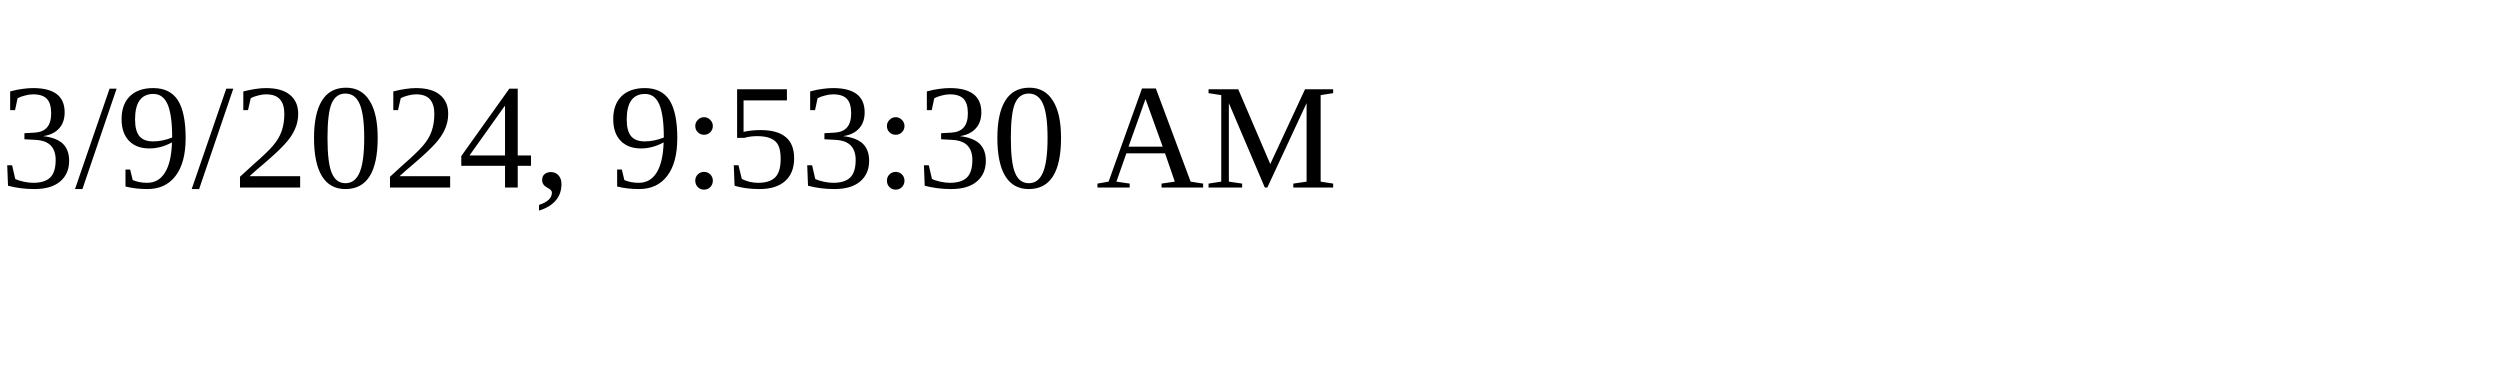
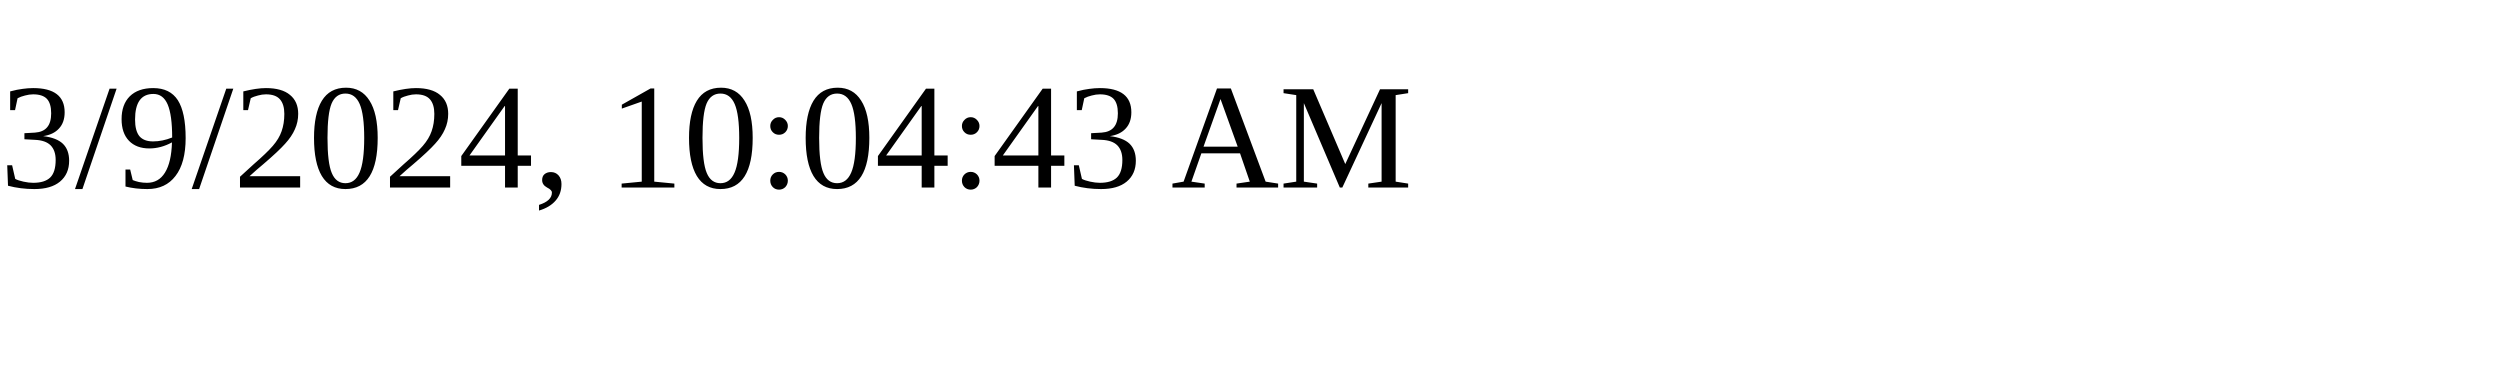
<svg xmlns="http://www.w3.org/2000/svg" height="30" width="200">
-   <text x="0" y="15">3/9/2024, 9:53:30 AM</text>
+   <text x="0" y="15">3/9/2024, 10:04:43 AM</text>
</svg>
